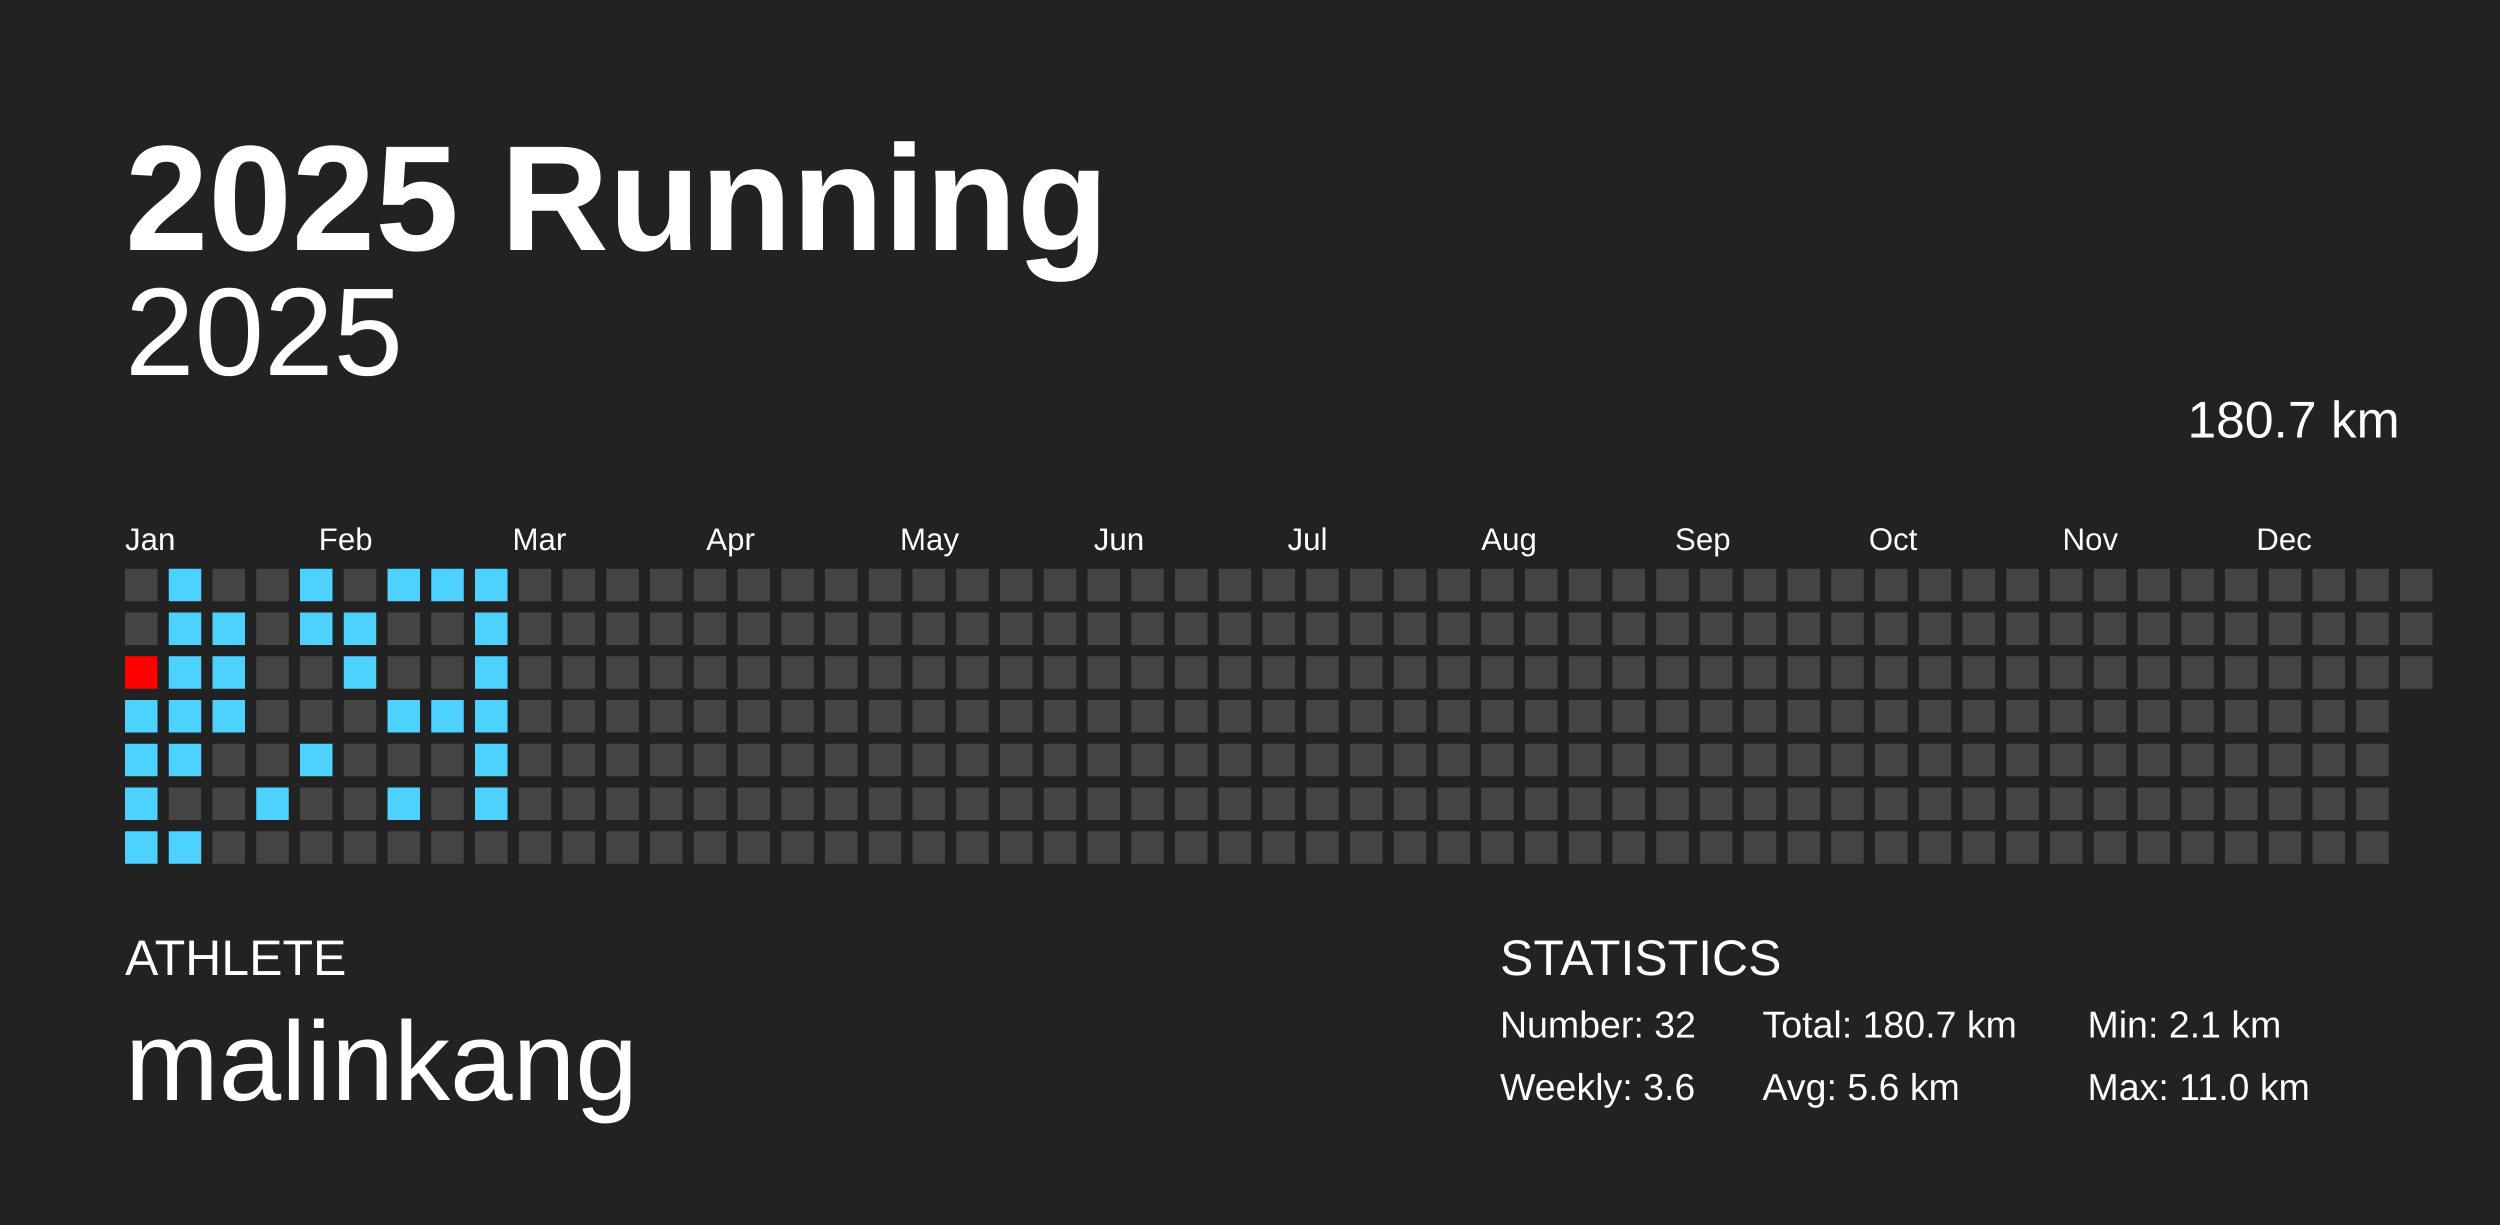
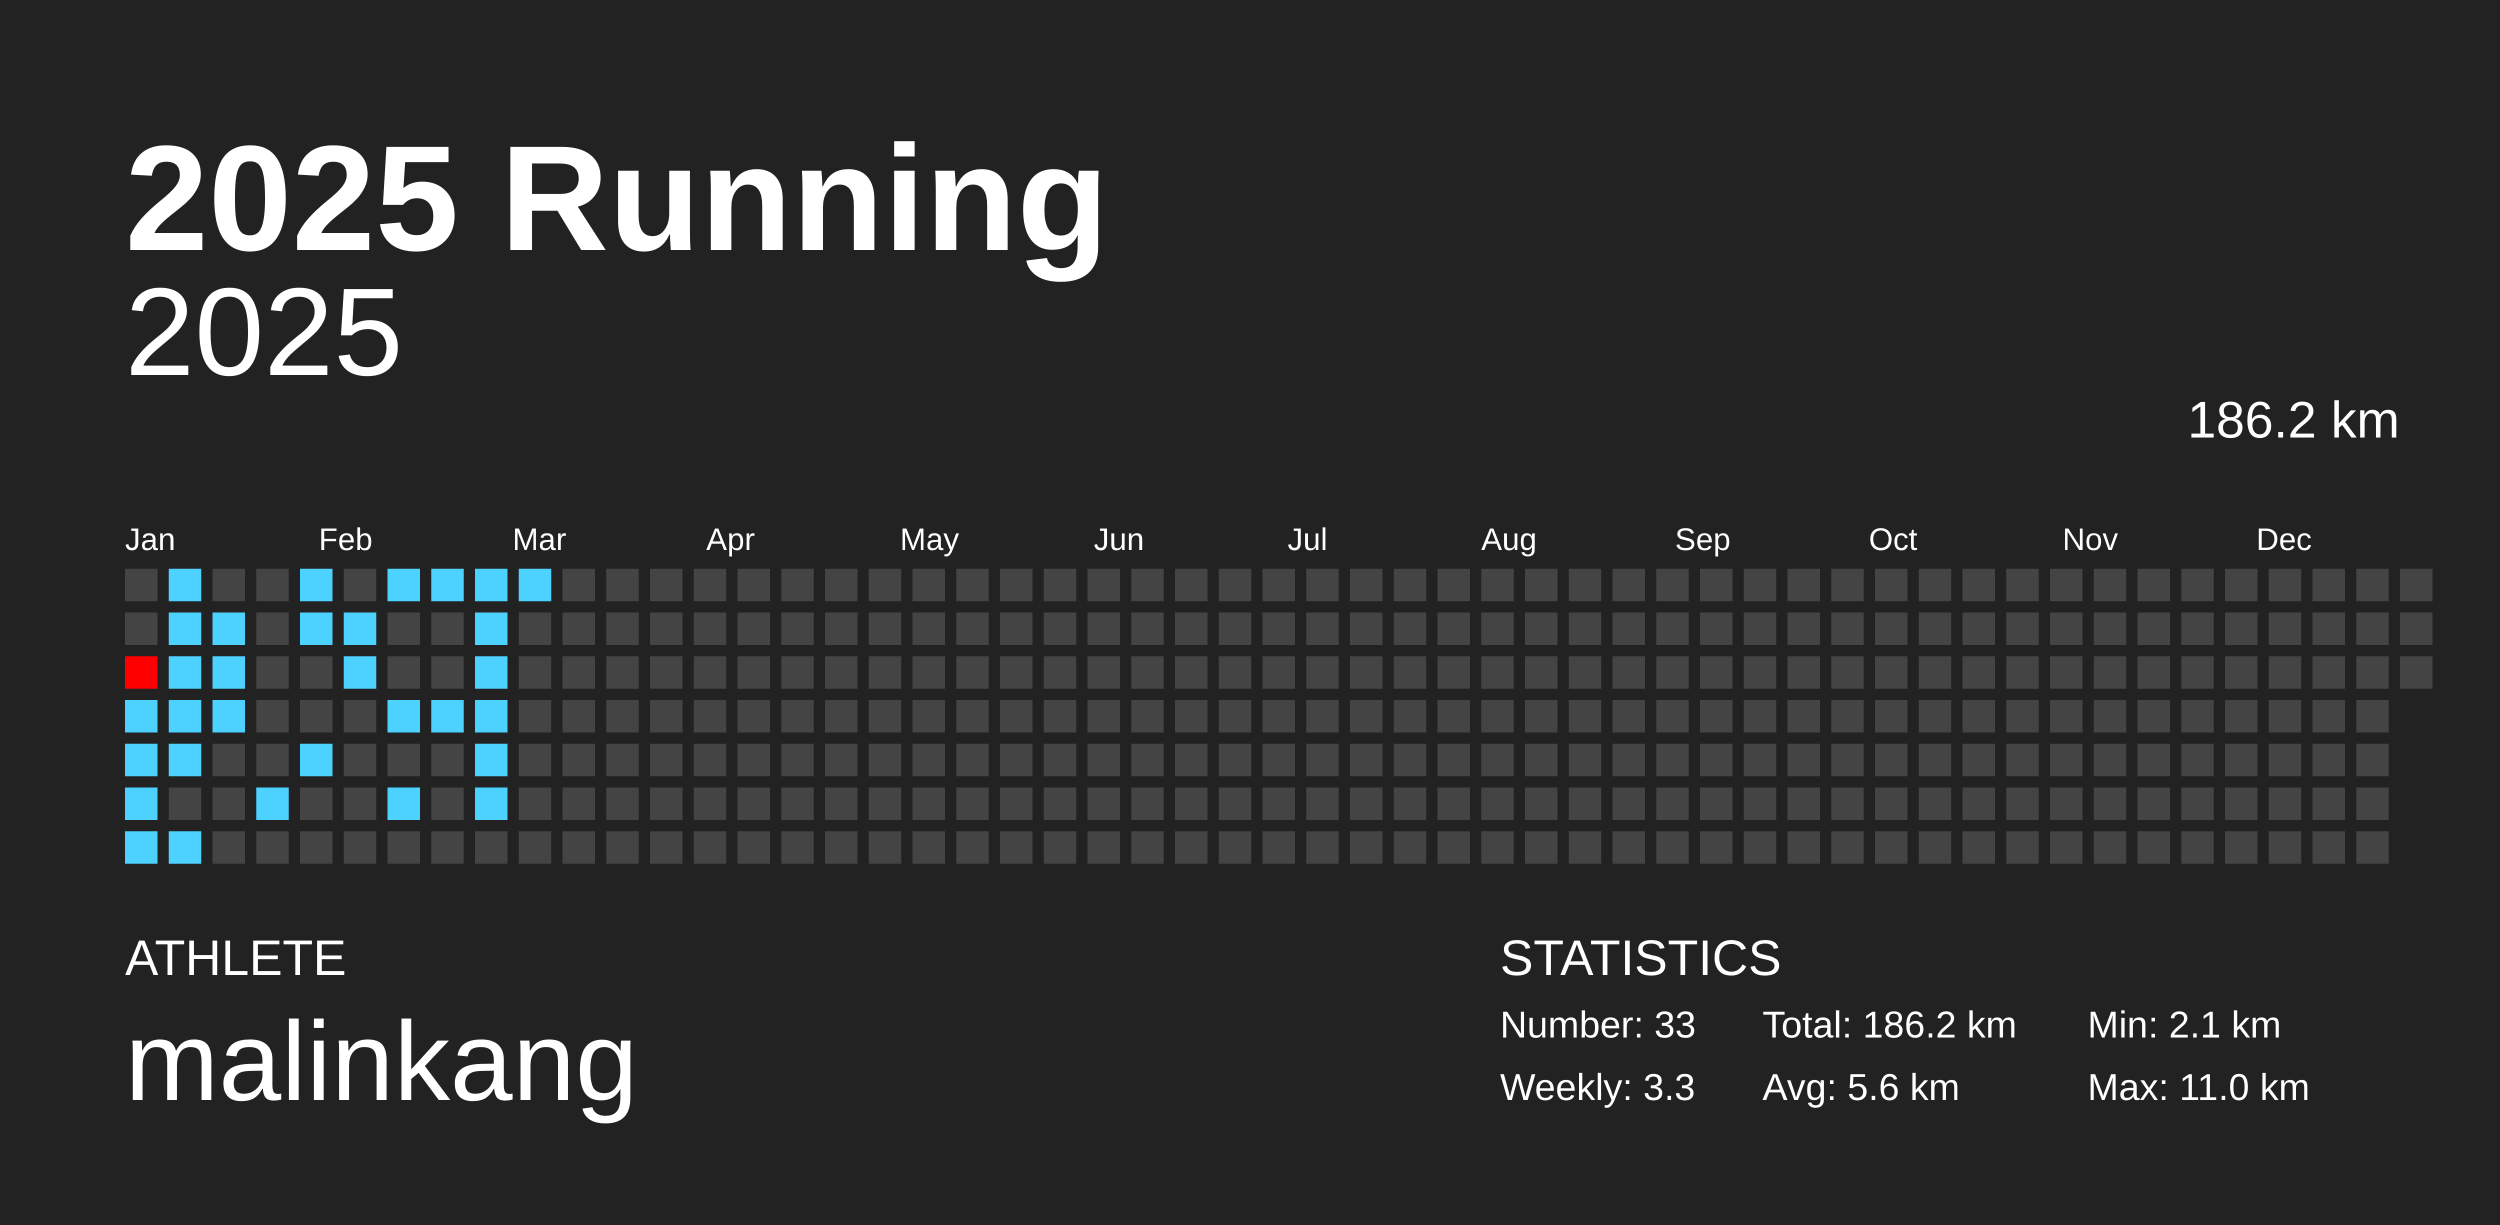
<svg xmlns="http://www.w3.org/2000/svg" baseProfile="full" height="98mm" version="1.1" viewBox="0,0,200,98" width="200mm">
  <defs />
  <rect fill="#222222" height="98" width="200" x="0" y="0" />
  <text fill="#FFFFFF" style="font-size:12px; font-family:Arial; font-weight:bold;" x="10" y="20">2025 Running</text>
  <text fill="#FFFFFF" style="font-size:4px; font-family:Arial" x="10" y="78">ATHLETE</text>
  <text fill="#FFFFFF" style="font-size:9px; font-family:Arial" x="10" y="88">malinkang</text>
  <text fill="#FFFFFF" style="font-size:4px; font-family:Arial" x="120" y="78">STATISTICS</text>
-   <text fill="#FFFFFF" style="font-size:3px; font-family:Arial" x="120" y="83">Number: 32</text>
-   <text fill="#FFFFFF" style="font-size:3px; font-family:Arial" x="120" y="88">Weekly: 3.6</text>
-   <text fill="#FFFFFF" style="font-size:3px; font-family:Arial" x="141" y="83">Total: 180.7 km</text>
+   <text fill="#FFFFFF" style="font-size:3px; font-family:Arial" x="120" y="83">Number: 33</text>
+   <text fill="#FFFFFF" style="font-size:3px; font-family:Arial" x="120" y="88">Weekly: 3.3</text>
+   <text fill="#FFFFFF" style="font-size:3px; font-family:Arial" x="141" y="83">Total: 186.2 km</text>
  <text fill="#FFFFFF" style="font-size:3px; font-family:Arial" x="141" y="88">Avg: 5.6 km</text>
  <text fill="#FFFFFF" style="font-size:3px; font-family:Arial" x="167" y="83">Min: 2.1 km</text>
  <text fill="#FFFFFF" style="font-size:3px; font-family:Arial" x="167" y="88">Max: 11.0 km</text>
  <text alignment-baseline="hanging" fill="#FFFFFF" style="font-size:10.0px; font-family:Arial;" x="10" y="30">2025</text>
-   <text alignment-baseline="hanging" fill="#FFFFFF" style="font-size:4.125px; font-family:Arial;" x="175" y="35">180.7 km</text>
+   <text alignment-baseline="hanging" fill="#FFFFFF" style="font-size:4.125px; font-family:Arial;" x="175" y="35">186.2 km</text>
  <text fill="#FFFFFF" style="font-size:2.5px; font-family:Arial" x="10.0" y="44">Jan</text>
  <text fill="#FFFFFF" style="font-size:2.5px; font-family:Arial" x="25.5" y="44">Feb</text>
  <text fill="#FFFFFF" style="font-size:2.5px; font-family:Arial" x="41.0" y="44">Mar</text>
  <text fill="#FFFFFF" style="font-size:2.5px; font-family:Arial" x="56.5" y="44">Apr</text>
  <text fill="#FFFFFF" style="font-size:2.5px; font-family:Arial" x="72.0" y="44">May</text>
  <text fill="#FFFFFF" style="font-size:2.5px; font-family:Arial" x="87.5" y="44">Jun</text>
  <text fill="#FFFFFF" style="font-size:2.5px; font-family:Arial" x="103.0" y="44">Jul</text>
  <text fill="#FFFFFF" style="font-size:2.5px; font-family:Arial" x="118.5" y="44">Aug</text>
  <text fill="#FFFFFF" style="font-size:2.5px; font-family:Arial" x="134.0" y="44">Sep</text>
  <text fill="#FFFFFF" style="font-size:2.5px; font-family:Arial" x="149.5" y="44">Oct</text>
  <text fill="#FFFFFF" style="font-size:2.5px; font-family:Arial" x="165.0" y="44">Nov</text>
  <text fill="#FFFFFF" style="font-size:2.5px; font-family:Arial" x="180.5" y="44">Dec</text>
  <rect fill="#444444" height="2.6" width="2.6" x="10.0" y="45.5" />
  <rect fill="#444444" height="2.6" width="2.6" x="10.0" y="49.0" />
  <rect fill="#ff0000" height="2.6" width="2.6" x="10.0" y="52.5" />
  <rect fill="#4dd2ff" height="2.6" width="2.6" x="10.0" y="56.0" />
  <rect fill="#4dd2ff" height="2.6" width="2.6" x="10.0" y="59.5" />
  <rect fill="#4dd2ff" height="2.6" width="2.6" x="10.0" y="63.0" />
  <rect fill="#4dd2ff" height="2.6" width="2.6" x="10.0" y="66.5" />
  <rect fill="#4dd2ff" height="2.6" width="2.6" x="13.5" y="45.5" />
  <rect fill="#4dd2ff" height="2.6" width="2.6" x="13.5" y="49.0" />
  <rect fill="#4dd2ff" height="2.6" width="2.6" x="13.5" y="52.5" />
  <rect fill="#4dd2ff" height="2.6" width="2.6" x="13.5" y="56.0" />
  <rect fill="#4dd2ff" height="2.6" width="2.6" x="13.5" y="59.5" />
  <rect fill="#444444" height="2.6" width="2.6" x="13.5" y="63.0" />
  <rect fill="#4dd2ff" height="2.6" width="2.6" x="13.5" y="66.5" />
  <rect fill="#444444" height="2.6" width="2.6" x="17.0" y="45.5" />
  <rect fill="#4dd2ff" height="2.6" width="2.6" x="17.0" y="49.0" />
  <rect fill="#4dd2ff" height="2.6" width="2.6" x="17.0" y="52.5" />
  <rect fill="#4dd2ff" height="2.6" width="2.6" x="17.0" y="56.0" />
  <rect fill="#444444" height="2.6" width="2.6" x="17.0" y="59.5" />
  <rect fill="#444444" height="2.6" width="2.6" x="17.0" y="63.0" />
  <rect fill="#444444" height="2.6" width="2.6" x="17.0" y="66.5" />
  <rect fill="#444444" height="2.6" width="2.6" x="20.5" y="45.5" />
  <rect fill="#444444" height="2.6" width="2.6" x="20.5" y="49.0" />
  <rect fill="#444444" height="2.6" width="2.6" x="20.5" y="52.5" />
  <rect fill="#444444" height="2.6" width="2.6" x="20.5" y="56.0" />
  <rect fill="#444444" height="2.6" width="2.6" x="20.5" y="59.5" />
  <rect fill="#4dd2ff" height="2.6" width="2.6" x="20.5" y="63.0" />
  <rect fill="#444444" height="2.6" width="2.6" x="20.5" y="66.5" />
  <rect fill="#4dd2ff" height="2.6" width="2.6" x="24.0" y="45.5" />
  <rect fill="#4dd2ff" height="2.6" width="2.6" x="24.0" y="49.0" />
  <rect fill="#444444" height="2.6" width="2.6" x="24.0" y="52.5" />
  <rect fill="#444444" height="2.6" width="2.6" x="24.0" y="56.0" />
  <rect fill="#4dd2ff" height="2.6" width="2.6" x="24.0" y="59.5" />
  <rect fill="#444444" height="2.6" width="2.6" x="24.0" y="63.0" />
  <rect fill="#444444" height="2.6" width="2.6" x="24.0" y="66.5" />
  <rect fill="#444444" height="2.6" width="2.6" x="27.5" y="45.5" />
  <rect fill="#4dd2ff" height="2.6" width="2.6" x="27.5" y="49.0" />
  <rect fill="#4dd2ff" height="2.6" width="2.6" x="27.5" y="52.5" />
  <rect fill="#444444" height="2.6" width="2.6" x="27.5" y="56.0" />
  <rect fill="#444444" height="2.6" width="2.6" x="27.5" y="59.5" />
  <rect fill="#444444" height="2.6" width="2.6" x="27.5" y="63.0" />
  <rect fill="#444444" height="2.6" width="2.6" x="27.5" y="66.5" />
  <rect fill="#4dd2ff" height="2.6" width="2.6" x="31.0" y="45.5" />
  <rect fill="#444444" height="2.6" width="2.6" x="31.0" y="49.0" />
  <rect fill="#444444" height="2.6" width="2.6" x="31.0" y="52.5" />
  <rect fill="#4dd2ff" height="2.6" width="2.6" x="31.0" y="56.0" />
  <rect fill="#444444" height="2.6" width="2.6" x="31.0" y="59.5" />
  <rect fill="#4dd2ff" height="2.6" width="2.6" x="31.0" y="63.0" />
  <rect fill="#444444" height="2.6" width="2.6" x="31.0" y="66.5" />
  <rect fill="#4dd2ff" height="2.6" width="2.6" x="34.5" y="45.5" />
  <rect fill="#444444" height="2.6" width="2.6" x="34.5" y="49.0" />
  <rect fill="#444444" height="2.6" width="2.6" x="34.5" y="52.5" />
  <rect fill="#4dd2ff" height="2.6" width="2.6" x="34.5" y="56.0" />
  <rect fill="#444444" height="2.6" width="2.6" x="34.5" y="59.5" />
  <rect fill="#444444" height="2.6" width="2.6" x="34.5" y="63.0" />
  <rect fill="#444444" height="2.6" width="2.6" x="34.5" y="66.5" />
  <rect fill="#4dd2ff" height="2.6" width="2.6" x="38.0" y="45.5" />
  <rect fill="#4dd2ff" height="2.6" width="2.6" x="38.0" y="49.0" />
  <rect fill="#4dd2ff" height="2.6" width="2.6" x="38.0" y="52.5" />
  <rect fill="#4dd2ff" height="2.6" width="2.6" x="38.0" y="56.0" />
  <rect fill="#4dd2ff" height="2.6" width="2.6" x="38.0" y="59.5" />
  <rect fill="#4dd2ff" height="2.6" width="2.6" x="38.0" y="63.0" />
  <rect fill="#444444" height="2.6" width="2.6" x="38.0" y="66.5" />
-   <rect fill="#444444" height="2.6" width="2.6" x="41.5" y="45.5" />
+   <rect fill="#4dd2ff" height="2.6" width="2.6" x="41.5" y="45.5" />
  <rect fill="#444444" height="2.6" width="2.6" x="41.5" y="49.0" />
  <rect fill="#444444" height="2.6" width="2.6" x="41.5" y="52.5" />
  <rect fill="#444444" height="2.6" width="2.6" x="41.5" y="56.0" />
  <rect fill="#444444" height="2.6" width="2.6" x="41.5" y="59.5" />
  <rect fill="#444444" height="2.6" width="2.6" x="41.5" y="63.0" />
  <rect fill="#444444" height="2.6" width="2.6" x="41.5" y="66.5" />
  <rect fill="#444444" height="2.6" width="2.6" x="45.0" y="45.5" />
  <rect fill="#444444" height="2.6" width="2.6" x="45.0" y="49.0" />
  <rect fill="#444444" height="2.6" width="2.6" x="45.0" y="52.5" />
  <rect fill="#444444" height="2.6" width="2.6" x="45.0" y="56.0" />
  <rect fill="#444444" height="2.6" width="2.6" x="45.0" y="59.5" />
  <rect fill="#444444" height="2.6" width="2.6" x="45.0" y="63.0" />
  <rect fill="#444444" height="2.6" width="2.6" x="45.0" y="66.5" />
  <rect fill="#444444" height="2.6" width="2.6" x="48.5" y="45.5" />
  <rect fill="#444444" height="2.6" width="2.6" x="48.5" y="49.0" />
  <rect fill="#444444" height="2.6" width="2.6" x="48.5" y="52.5" />
  <rect fill="#444444" height="2.6" width="2.6" x="48.5" y="56.0" />
  <rect fill="#444444" height="2.6" width="2.6" x="48.5" y="59.5" />
  <rect fill="#444444" height="2.6" width="2.6" x="48.5" y="63.0" />
  <rect fill="#444444" height="2.6" width="2.6" x="48.5" y="66.5" />
  <rect fill="#444444" height="2.6" width="2.6" x="52.0" y="45.5" />
  <rect fill="#444444" height="2.6" width="2.6" x="52.0" y="49.0" />
  <rect fill="#444444" height="2.6" width="2.6" x="52.0" y="52.5" />
  <rect fill="#444444" height="2.6" width="2.6" x="52.0" y="56.0" />
  <rect fill="#444444" height="2.6" width="2.6" x="52.0" y="59.5" />
  <rect fill="#444444" height="2.6" width="2.6" x="52.0" y="63.0" />
  <rect fill="#444444" height="2.6" width="2.6" x="52.0" y="66.5" />
  <rect fill="#444444" height="2.6" width="2.6" x="55.5" y="45.5" />
  <rect fill="#444444" height="2.6" width="2.6" x="55.5" y="49.0" />
  <rect fill="#444444" height="2.6" width="2.6" x="55.5" y="52.5" />
  <rect fill="#444444" height="2.6" width="2.6" x="55.5" y="56.0" />
  <rect fill="#444444" height="2.6" width="2.6" x="55.5" y="59.5" />
  <rect fill="#444444" height="2.6" width="2.6" x="55.5" y="63.0" />
  <rect fill="#444444" height="2.6" width="2.6" x="55.5" y="66.5" />
  <rect fill="#444444" height="2.6" width="2.6" x="59.0" y="45.5" />
  <rect fill="#444444" height="2.6" width="2.6" x="59.0" y="49.0" />
  <rect fill="#444444" height="2.6" width="2.6" x="59.0" y="52.5" />
  <rect fill="#444444" height="2.6" width="2.6" x="59.0" y="56.0" />
  <rect fill="#444444" height="2.6" width="2.6" x="59.0" y="59.5" />
  <rect fill="#444444" height="2.6" width="2.6" x="59.0" y="63.0" />
  <rect fill="#444444" height="2.6" width="2.6" x="59.0" y="66.5" />
  <rect fill="#444444" height="2.6" width="2.6" x="62.5" y="45.5" />
  <rect fill="#444444" height="2.6" width="2.6" x="62.5" y="49.0" />
  <rect fill="#444444" height="2.6" width="2.6" x="62.5" y="52.5" />
  <rect fill="#444444" height="2.6" width="2.6" x="62.5" y="56.0" />
  <rect fill="#444444" height="2.6" width="2.6" x="62.5" y="59.5" />
  <rect fill="#444444" height="2.6" width="2.6" x="62.5" y="63.0" />
  <rect fill="#444444" height="2.6" width="2.6" x="62.5" y="66.5" />
  <rect fill="#444444" height="2.6" width="2.6" x="66.0" y="45.5" />
  <rect fill="#444444" height="2.6" width="2.6" x="66.0" y="49.0" />
  <rect fill="#444444" height="2.6" width="2.6" x="66.0" y="52.5" />
  <rect fill="#444444" height="2.6" width="2.6" x="66.0" y="56.0" />
  <rect fill="#444444" height="2.6" width="2.6" x="66.0" y="59.5" />
  <rect fill="#444444" height="2.6" width="2.6" x="66.0" y="63.0" />
  <rect fill="#444444" height="2.6" width="2.6" x="66.0" y="66.5" />
  <rect fill="#444444" height="2.6" width="2.6" x="69.5" y="45.5" />
  <rect fill="#444444" height="2.6" width="2.6" x="69.5" y="49.0" />
  <rect fill="#444444" height="2.6" width="2.6" x="69.5" y="52.5" />
  <rect fill="#444444" height="2.6" width="2.6" x="69.5" y="56.0" />
  <rect fill="#444444" height="2.6" width="2.6" x="69.5" y="59.5" />
  <rect fill="#444444" height="2.6" width="2.6" x="69.5" y="63.0" />
  <rect fill="#444444" height="2.6" width="2.6" x="69.5" y="66.5" />
  <rect fill="#444444" height="2.6" width="2.6" x="73.0" y="45.5" />
  <rect fill="#444444" height="2.6" width="2.6" x="73.0" y="49.0" />
  <rect fill="#444444" height="2.6" width="2.6" x="73.0" y="52.5" />
  <rect fill="#444444" height="2.6" width="2.6" x="73.0" y="56.0" />
  <rect fill="#444444" height="2.6" width="2.6" x="73.0" y="59.5" />
  <rect fill="#444444" height="2.6" width="2.6" x="73.0" y="63.0" />
  <rect fill="#444444" height="2.6" width="2.6" x="73.0" y="66.5" />
  <rect fill="#444444" height="2.6" width="2.6" x="76.5" y="45.5" />
  <rect fill="#444444" height="2.6" width="2.6" x="76.5" y="49.0" />
  <rect fill="#444444" height="2.6" width="2.6" x="76.5" y="52.5" />
  <rect fill="#444444" height="2.6" width="2.6" x="76.5" y="56.0" />
  <rect fill="#444444" height="2.6" width="2.6" x="76.5" y="59.5" />
  <rect fill="#444444" height="2.6" width="2.6" x="76.5" y="63.0" />
  <rect fill="#444444" height="2.6" width="2.6" x="76.5" y="66.5" />
  <rect fill="#444444" height="2.6" width="2.6" x="80.0" y="45.5" />
  <rect fill="#444444" height="2.6" width="2.6" x="80.0" y="49.0" />
  <rect fill="#444444" height="2.6" width="2.6" x="80.0" y="52.5" />
  <rect fill="#444444" height="2.6" width="2.6" x="80.0" y="56.0" />
  <rect fill="#444444" height="2.6" width="2.6" x="80.0" y="59.5" />
  <rect fill="#444444" height="2.6" width="2.6" x="80.0" y="63.0" />
  <rect fill="#444444" height="2.6" width="2.6" x="80.0" y="66.5" />
  <rect fill="#444444" height="2.6" width="2.6" x="83.5" y="45.5" />
  <rect fill="#444444" height="2.6" width="2.6" x="83.5" y="49.0" />
  <rect fill="#444444" height="2.6" width="2.6" x="83.5" y="52.5" />
  <rect fill="#444444" height="2.6" width="2.6" x="83.5" y="56.0" />
  <rect fill="#444444" height="2.6" width="2.6" x="83.5" y="59.5" />
  <rect fill="#444444" height="2.6" width="2.6" x="83.5" y="63.0" />
  <rect fill="#444444" height="2.6" width="2.6" x="83.5" y="66.5" />
  <rect fill="#444444" height="2.6" width="2.6" x="87.0" y="45.5" />
  <rect fill="#444444" height="2.6" width="2.6" x="87.0" y="49.0" />
  <rect fill="#444444" height="2.6" width="2.6" x="87.0" y="52.5" />
  <rect fill="#444444" height="2.6" width="2.6" x="87.0" y="56.0" />
  <rect fill="#444444" height="2.6" width="2.6" x="87.0" y="59.5" />
  <rect fill="#444444" height="2.6" width="2.6" x="87.0" y="63.0" />
  <rect fill="#444444" height="2.6" width="2.6" x="87.0" y="66.5" />
  <rect fill="#444444" height="2.6" width="2.6" x="90.5" y="45.5" />
  <rect fill="#444444" height="2.6" width="2.6" x="90.5" y="49.0" />
  <rect fill="#444444" height="2.6" width="2.6" x="90.5" y="52.5" />
  <rect fill="#444444" height="2.6" width="2.6" x="90.5" y="56.0" />
  <rect fill="#444444" height="2.6" width="2.6" x="90.5" y="59.5" />
  <rect fill="#444444" height="2.6" width="2.6" x="90.5" y="63.0" />
  <rect fill="#444444" height="2.6" width="2.6" x="90.5" y="66.5" />
  <rect fill="#444444" height="2.6" width="2.6" x="94.0" y="45.5" />
  <rect fill="#444444" height="2.6" width="2.6" x="94.0" y="49.0" />
  <rect fill="#444444" height="2.6" width="2.6" x="94.0" y="52.5" />
  <rect fill="#444444" height="2.6" width="2.6" x="94.0" y="56.0" />
  <rect fill="#444444" height="2.6" width="2.6" x="94.0" y="59.5" />
  <rect fill="#444444" height="2.6" width="2.6" x="94.0" y="63.0" />
  <rect fill="#444444" height="2.6" width="2.6" x="94.0" y="66.5" />
  <rect fill="#444444" height="2.6" width="2.6" x="97.5" y="45.5" />
  <rect fill="#444444" height="2.6" width="2.6" x="97.5" y="49.0" />
  <rect fill="#444444" height="2.6" width="2.6" x="97.5" y="52.5" />
  <rect fill="#444444" height="2.6" width="2.6" x="97.5" y="56.0" />
  <rect fill="#444444" height="2.6" width="2.6" x="97.5" y="59.5" />
  <rect fill="#444444" height="2.6" width="2.6" x="97.5" y="63.0" />
  <rect fill="#444444" height="2.6" width="2.6" x="97.5" y="66.5" />
  <rect fill="#444444" height="2.6" width="2.6" x="101.0" y="45.5" />
  <rect fill="#444444" height="2.6" width="2.6" x="101.0" y="49.0" />
  <rect fill="#444444" height="2.6" width="2.6" x="101.0" y="52.5" />
  <rect fill="#444444" height="2.6" width="2.6" x="101.0" y="56.0" />
  <rect fill="#444444" height="2.6" width="2.6" x="101.0" y="59.5" />
  <rect fill="#444444" height="2.6" width="2.6" x="101.0" y="63.0" />
  <rect fill="#444444" height="2.6" width="2.6" x="101.0" y="66.5" />
  <rect fill="#444444" height="2.6" width="2.6" x="104.5" y="45.5" />
  <rect fill="#444444" height="2.6" width="2.6" x="104.5" y="49.0" />
  <rect fill="#444444" height="2.6" width="2.6" x="104.5" y="52.5" />
  <rect fill="#444444" height="2.6" width="2.6" x="104.5" y="56.0" />
  <rect fill="#444444" height="2.6" width="2.6" x="104.5" y="59.5" />
  <rect fill="#444444" height="2.6" width="2.6" x="104.5" y="63.0" />
  <rect fill="#444444" height="2.6" width="2.6" x="104.5" y="66.5" />
  <rect fill="#444444" height="2.6" width="2.6" x="108.0" y="45.5" />
  <rect fill="#444444" height="2.6" width="2.6" x="108.0" y="49.0" />
  <rect fill="#444444" height="2.6" width="2.6" x="108.0" y="52.5" />
  <rect fill="#444444" height="2.6" width="2.6" x="108.0" y="56.0" />
  <rect fill="#444444" height="2.6" width="2.6" x="108.0" y="59.5" />
  <rect fill="#444444" height="2.6" width="2.6" x="108.0" y="63.0" />
  <rect fill="#444444" height="2.6" width="2.6" x="108.0" y="66.5" />
  <rect fill="#444444" height="2.6" width="2.6" x="111.5" y="45.5" />
  <rect fill="#444444" height="2.6" width="2.6" x="111.5" y="49.0" />
  <rect fill="#444444" height="2.6" width="2.6" x="111.5" y="52.5" />
  <rect fill="#444444" height="2.6" width="2.6" x="111.5" y="56.0" />
  <rect fill="#444444" height="2.6" width="2.6" x="111.5" y="59.5" />
  <rect fill="#444444" height="2.6" width="2.6" x="111.5" y="63.0" />
  <rect fill="#444444" height="2.6" width="2.6" x="111.5" y="66.5" />
  <rect fill="#444444" height="2.6" width="2.6" x="115.0" y="45.5" />
  <rect fill="#444444" height="2.6" width="2.6" x="115.0" y="49.0" />
  <rect fill="#444444" height="2.6" width="2.6" x="115.0" y="52.5" />
  <rect fill="#444444" height="2.6" width="2.6" x="115.0" y="56.0" />
  <rect fill="#444444" height="2.6" width="2.6" x="115.0" y="59.5" />
  <rect fill="#444444" height="2.6" width="2.6" x="115.0" y="63.0" />
  <rect fill="#444444" height="2.6" width="2.6" x="115.0" y="66.5" />
  <rect fill="#444444" height="2.6" width="2.6" x="118.5" y="45.5" />
  <rect fill="#444444" height="2.6" width="2.6" x="118.5" y="49.0" />
  <rect fill="#444444" height="2.6" width="2.6" x="118.5" y="52.5" />
  <rect fill="#444444" height="2.6" width="2.6" x="118.5" y="56.0" />
  <rect fill="#444444" height="2.6" width="2.6" x="118.5" y="59.5" />
  <rect fill="#444444" height="2.6" width="2.6" x="118.5" y="63.0" />
  <rect fill="#444444" height="2.6" width="2.6" x="118.5" y="66.5" />
  <rect fill="#444444" height="2.6" width="2.6" x="122.0" y="45.5" />
  <rect fill="#444444" height="2.6" width="2.6" x="122.0" y="49.0" />
  <rect fill="#444444" height="2.6" width="2.6" x="122.0" y="52.5" />
  <rect fill="#444444" height="2.6" width="2.6" x="122.0" y="56.0" />
  <rect fill="#444444" height="2.6" width="2.6" x="122.0" y="59.5" />
  <rect fill="#444444" height="2.6" width="2.6" x="122.0" y="63.0" />
  <rect fill="#444444" height="2.6" width="2.6" x="122.0" y="66.5" />
  <rect fill="#444444" height="2.6" width="2.6" x="125.5" y="45.5" />
  <rect fill="#444444" height="2.6" width="2.6" x="125.5" y="49.0" />
  <rect fill="#444444" height="2.6" width="2.6" x="125.5" y="52.5" />
  <rect fill="#444444" height="2.6" width="2.6" x="125.5" y="56.0" />
  <rect fill="#444444" height="2.6" width="2.6" x="125.5" y="59.5" />
  <rect fill="#444444" height="2.6" width="2.6" x="125.5" y="63.0" />
  <rect fill="#444444" height="2.6" width="2.6" x="125.5" y="66.5" />
  <rect fill="#444444" height="2.6" width="2.6" x="129.0" y="45.5" />
  <rect fill="#444444" height="2.6" width="2.6" x="129.0" y="49.0" />
  <rect fill="#444444" height="2.6" width="2.6" x="129.0" y="52.5" />
  <rect fill="#444444" height="2.6" width="2.6" x="129.0" y="56.0" />
  <rect fill="#444444" height="2.6" width="2.6" x="129.0" y="59.5" />
  <rect fill="#444444" height="2.6" width="2.6" x="129.0" y="63.0" />
  <rect fill="#444444" height="2.6" width="2.6" x="129.0" y="66.5" />
  <rect fill="#444444" height="2.6" width="2.6" x="132.5" y="45.5" />
  <rect fill="#444444" height="2.6" width="2.6" x="132.5" y="49.0" />
  <rect fill="#444444" height="2.6" width="2.6" x="132.5" y="52.5" />
  <rect fill="#444444" height="2.6" width="2.6" x="132.5" y="56.0" />
  <rect fill="#444444" height="2.6" width="2.6" x="132.5" y="59.5" />
  <rect fill="#444444" height="2.6" width="2.6" x="132.5" y="63.0" />
  <rect fill="#444444" height="2.6" width="2.6" x="132.5" y="66.5" />
  <rect fill="#444444" height="2.6" width="2.6" x="136.0" y="45.5" />
  <rect fill="#444444" height="2.6" width="2.6" x="136.0" y="49.0" />
  <rect fill="#444444" height="2.6" width="2.6" x="136.0" y="52.5" />
  <rect fill="#444444" height="2.6" width="2.6" x="136.0" y="56.0" />
  <rect fill="#444444" height="2.6" width="2.6" x="136.0" y="59.5" />
  <rect fill="#444444" height="2.6" width="2.6" x="136.0" y="63.0" />
  <rect fill="#444444" height="2.6" width="2.6" x="136.0" y="66.5" />
  <rect fill="#444444" height="2.6" width="2.6" x="139.5" y="45.5" />
  <rect fill="#444444" height="2.6" width="2.6" x="139.5" y="49.0" />
  <rect fill="#444444" height="2.6" width="2.6" x="139.5" y="52.5" />
  <rect fill="#444444" height="2.6" width="2.6" x="139.5" y="56.0" />
  <rect fill="#444444" height="2.6" width="2.6" x="139.5" y="59.5" />
  <rect fill="#444444" height="2.6" width="2.6" x="139.5" y="63.0" />
  <rect fill="#444444" height="2.6" width="2.6" x="139.5" y="66.5" />
  <rect fill="#444444" height="2.6" width="2.6" x="143.0" y="45.5" />
  <rect fill="#444444" height="2.6" width="2.6" x="143.0" y="49.0" />
  <rect fill="#444444" height="2.6" width="2.6" x="143.0" y="52.5" />
  <rect fill="#444444" height="2.6" width="2.6" x="143.0" y="56.0" />
  <rect fill="#444444" height="2.6" width="2.6" x="143.0" y="59.5" />
  <rect fill="#444444" height="2.6" width="2.6" x="143.0" y="63.0" />
  <rect fill="#444444" height="2.6" width="2.6" x="143.0" y="66.5" />
  <rect fill="#444444" height="2.6" width="2.6" x="146.5" y="45.5" />
  <rect fill="#444444" height="2.6" width="2.6" x="146.5" y="49.0" />
  <rect fill="#444444" height="2.6" width="2.6" x="146.5" y="52.5" />
  <rect fill="#444444" height="2.6" width="2.6" x="146.5" y="56.0" />
  <rect fill="#444444" height="2.6" width="2.6" x="146.5" y="59.5" />
  <rect fill="#444444" height="2.6" width="2.6" x="146.5" y="63.0" />
  <rect fill="#444444" height="2.6" width="2.6" x="146.5" y="66.5" />
  <rect fill="#444444" height="2.6" width="2.6" x="150.0" y="45.5" />
  <rect fill="#444444" height="2.6" width="2.6" x="150.0" y="49.0" />
  <rect fill="#444444" height="2.6" width="2.6" x="150.0" y="52.5" />
  <rect fill="#444444" height="2.6" width="2.6" x="150.0" y="56.0" />
  <rect fill="#444444" height="2.6" width="2.6" x="150.0" y="59.5" />
  <rect fill="#444444" height="2.6" width="2.6" x="150.0" y="63.0" />
  <rect fill="#444444" height="2.6" width="2.6" x="150.0" y="66.5" />
  <rect fill="#444444" height="2.6" width="2.6" x="153.5" y="45.5" />
  <rect fill="#444444" height="2.6" width="2.6" x="153.5" y="49.0" />
  <rect fill="#444444" height="2.6" width="2.6" x="153.5" y="52.5" />
  <rect fill="#444444" height="2.6" width="2.6" x="153.5" y="56.0" />
  <rect fill="#444444" height="2.6" width="2.6" x="153.5" y="59.5" />
  <rect fill="#444444" height="2.6" width="2.6" x="153.5" y="63.0" />
  <rect fill="#444444" height="2.6" width="2.6" x="153.5" y="66.5" />
  <rect fill="#444444" height="2.6" width="2.6" x="157.0" y="45.5" />
  <rect fill="#444444" height="2.6" width="2.6" x="157.0" y="49.0" />
  <rect fill="#444444" height="2.6" width="2.6" x="157.0" y="52.5" />
  <rect fill="#444444" height="2.6" width="2.6" x="157.0" y="56.0" />
  <rect fill="#444444" height="2.6" width="2.6" x="157.0" y="59.5" />
  <rect fill="#444444" height="2.6" width="2.6" x="157.0" y="63.0" />
  <rect fill="#444444" height="2.6" width="2.6" x="157.0" y="66.5" />
  <rect fill="#444444" height="2.6" width="2.6" x="160.5" y="45.5" />
  <rect fill="#444444" height="2.6" width="2.6" x="160.5" y="49.0" />
  <rect fill="#444444" height="2.6" width="2.6" x="160.5" y="52.5" />
  <rect fill="#444444" height="2.6" width="2.6" x="160.5" y="56.0" />
  <rect fill="#444444" height="2.6" width="2.6" x="160.5" y="59.5" />
  <rect fill="#444444" height="2.6" width="2.6" x="160.5" y="63.0" />
  <rect fill="#444444" height="2.6" width="2.6" x="160.5" y="66.5" />
  <rect fill="#444444" height="2.6" width="2.6" x="164.0" y="45.5" />
  <rect fill="#444444" height="2.6" width="2.6" x="164.0" y="49.0" />
  <rect fill="#444444" height="2.6" width="2.6" x="164.0" y="52.5" />
  <rect fill="#444444" height="2.6" width="2.6" x="164.0" y="56.0" />
  <rect fill="#444444" height="2.6" width="2.6" x="164.0" y="59.5" />
  <rect fill="#444444" height="2.6" width="2.6" x="164.0" y="63.0" />
  <rect fill="#444444" height="2.6" width="2.6" x="164.0" y="66.5" />
  <rect fill="#444444" height="2.6" width="2.6" x="167.5" y="45.5" />
  <rect fill="#444444" height="2.6" width="2.6" x="167.5" y="49.0" />
  <rect fill="#444444" height="2.6" width="2.6" x="167.5" y="52.5" />
  <rect fill="#444444" height="2.6" width="2.6" x="167.5" y="56.0" />
  <rect fill="#444444" height="2.6" width="2.6" x="167.5" y="59.5" />
  <rect fill="#444444" height="2.6" width="2.6" x="167.5" y="63.0" />
  <rect fill="#444444" height="2.6" width="2.6" x="167.5" y="66.5" />
  <rect fill="#444444" height="2.6" width="2.6" x="171.0" y="45.5" />
  <rect fill="#444444" height="2.6" width="2.6" x="171.0" y="49.0" />
  <rect fill="#444444" height="2.6" width="2.6" x="171.0" y="52.5" />
  <rect fill="#444444" height="2.6" width="2.6" x="171.0" y="56.0" />
  <rect fill="#444444" height="2.6" width="2.6" x="171.0" y="59.5" />
  <rect fill="#444444" height="2.6" width="2.6" x="171.0" y="63.0" />
  <rect fill="#444444" height="2.6" width="2.6" x="171.0" y="66.5" />
  <rect fill="#444444" height="2.6" width="2.6" x="174.5" y="45.5" />
  <rect fill="#444444" height="2.6" width="2.6" x="174.5" y="49.0" />
  <rect fill="#444444" height="2.6" width="2.6" x="174.5" y="52.5" />
  <rect fill="#444444" height="2.6" width="2.6" x="174.5" y="56.0" />
  <rect fill="#444444" height="2.6" width="2.6" x="174.5" y="59.5" />
  <rect fill="#444444" height="2.6" width="2.6" x="174.5" y="63.0" />
  <rect fill="#444444" height="2.6" width="2.6" x="174.5" y="66.5" />
  <rect fill="#444444" height="2.6" width="2.6" x="178.0" y="45.5" />
  <rect fill="#444444" height="2.6" width="2.6" x="178.0" y="49.0" />
  <rect fill="#444444" height="2.6" width="2.6" x="178.0" y="52.5" />
  <rect fill="#444444" height="2.6" width="2.6" x="178.0" y="56.0" />
  <rect fill="#444444" height="2.6" width="2.6" x="178.0" y="59.5" />
  <rect fill="#444444" height="2.6" width="2.6" x="178.0" y="63.0" />
  <rect fill="#444444" height="2.6" width="2.6" x="178.0" y="66.5" />
  <rect fill="#444444" height="2.6" width="2.6" x="181.5" y="45.5" />
  <rect fill="#444444" height="2.6" width="2.6" x="181.5" y="49.0" />
  <rect fill="#444444" height="2.6" width="2.6" x="181.5" y="52.5" />
  <rect fill="#444444" height="2.6" width="2.6" x="181.5" y="56.0" />
  <rect fill="#444444" height="2.6" width="2.6" x="181.5" y="59.5" />
  <rect fill="#444444" height="2.6" width="2.6" x="181.5" y="63.0" />
  <rect fill="#444444" height="2.6" width="2.6" x="181.5" y="66.5" />
  <rect fill="#444444" height="2.6" width="2.6" x="185.0" y="45.5" />
  <rect fill="#444444" height="2.6" width="2.6" x="185.0" y="49.0" />
  <rect fill="#444444" height="2.6" width="2.6" x="185.0" y="52.5" />
  <rect fill="#444444" height="2.6" width="2.6" x="185.0" y="56.0" />
  <rect fill="#444444" height="2.6" width="2.6" x="185.0" y="59.5" />
  <rect fill="#444444" height="2.6" width="2.6" x="185.0" y="63.0" />
  <rect fill="#444444" height="2.6" width="2.6" x="185.0" y="66.5" />
  <rect fill="#444444" height="2.6" width="2.6" x="188.5" y="45.5" />
  <rect fill="#444444" height="2.6" width="2.6" x="188.5" y="49.0" />
  <rect fill="#444444" height="2.6" width="2.6" x="188.5" y="52.5" />
  <rect fill="#444444" height="2.6" width="2.6" x="188.5" y="56.0" />
  <rect fill="#444444" height="2.6" width="2.6" x="188.5" y="59.5" />
  <rect fill="#444444" height="2.6" width="2.6" x="188.5" y="63.0" />
  <rect fill="#444444" height="2.6" width="2.6" x="188.5" y="66.5" />
  <rect fill="#444444" height="2.6" width="2.6" x="192.0" y="45.5" />
  <rect fill="#444444" height="2.6" width="2.6" x="192.0" y="49.0" />
  <rect fill="#444444" height="2.6" width="2.6" x="192.0" y="52.5" />
</svg>
